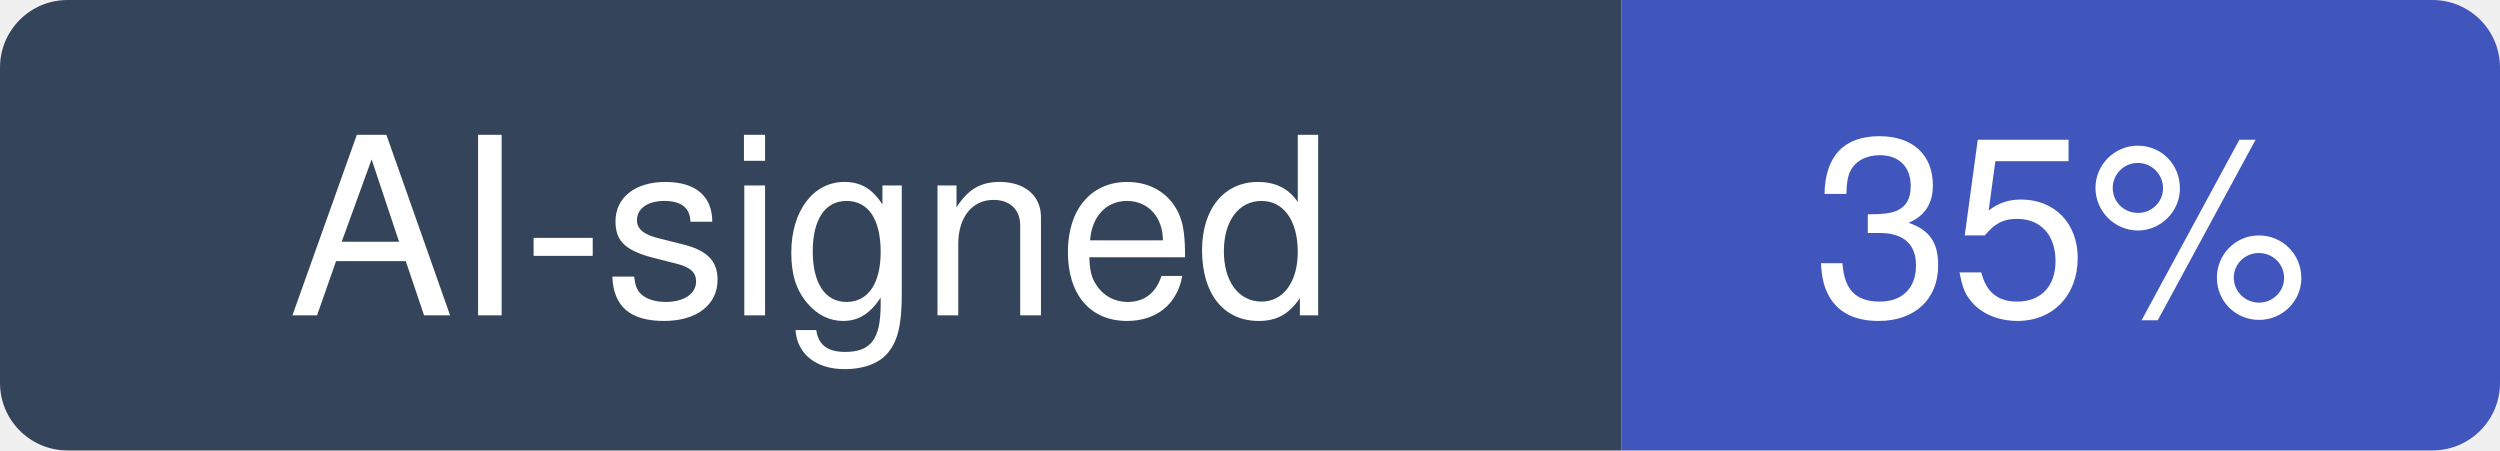
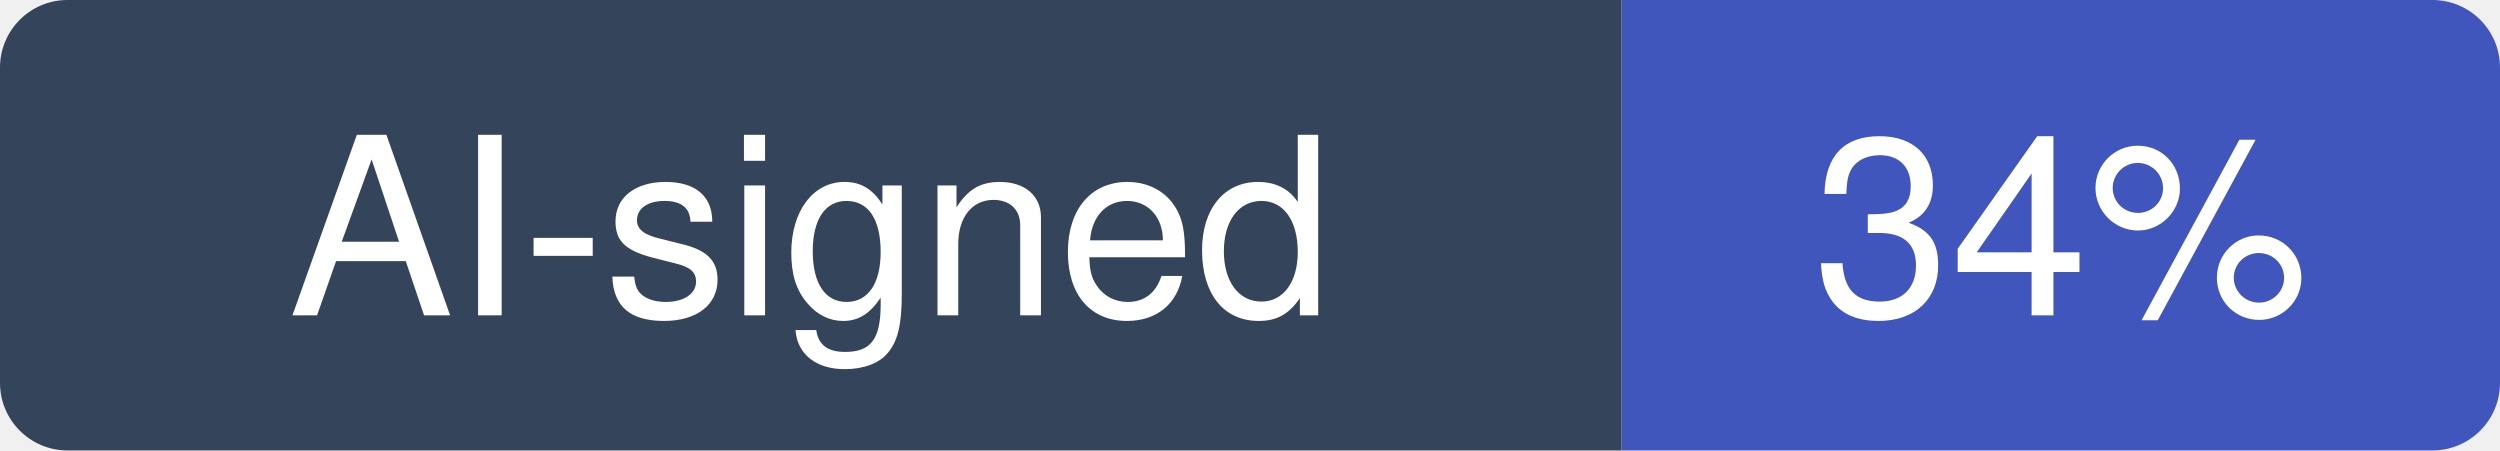
- <svg xmlns="http://www.w3.org/2000/svg" width="111" height="20" viewBox="0 0 111 20" role="img" aria-label="AI-signed: 35% of recent commits in openssl/openssl">
+ <svg xmlns="http://www.w3.org/2000/svg" width="111" height="20" viewBox="0 0 111 20" role="img" aria-label="AI-signed: 34% of recent commits in openssl/openssl">
  <clipPath id="hm-r">
    <rect width="111" height="20" rx="3" />
  </clipPath>
  <g clip-path="url(#hm-r)">
    <rect width="72" height="20" fill="#34445A" />
    <rect x="72" width="39" height="20" fill="#4056BC" />
  </g>
  <g fill="#fff" text-anchor="middle" font-family="Verdana, -apple-system, BlinkMacSystemFont, Segoe UI, Helvetica, Arial, Fira Sans, sans-serif" font-size="11">
    <text x="36" y="14">AI-signed</text>
-     <text x="91.5" y="14">35%</text>
+     <text x="91.5" y="14">34%</text>
  </g>
</svg>
